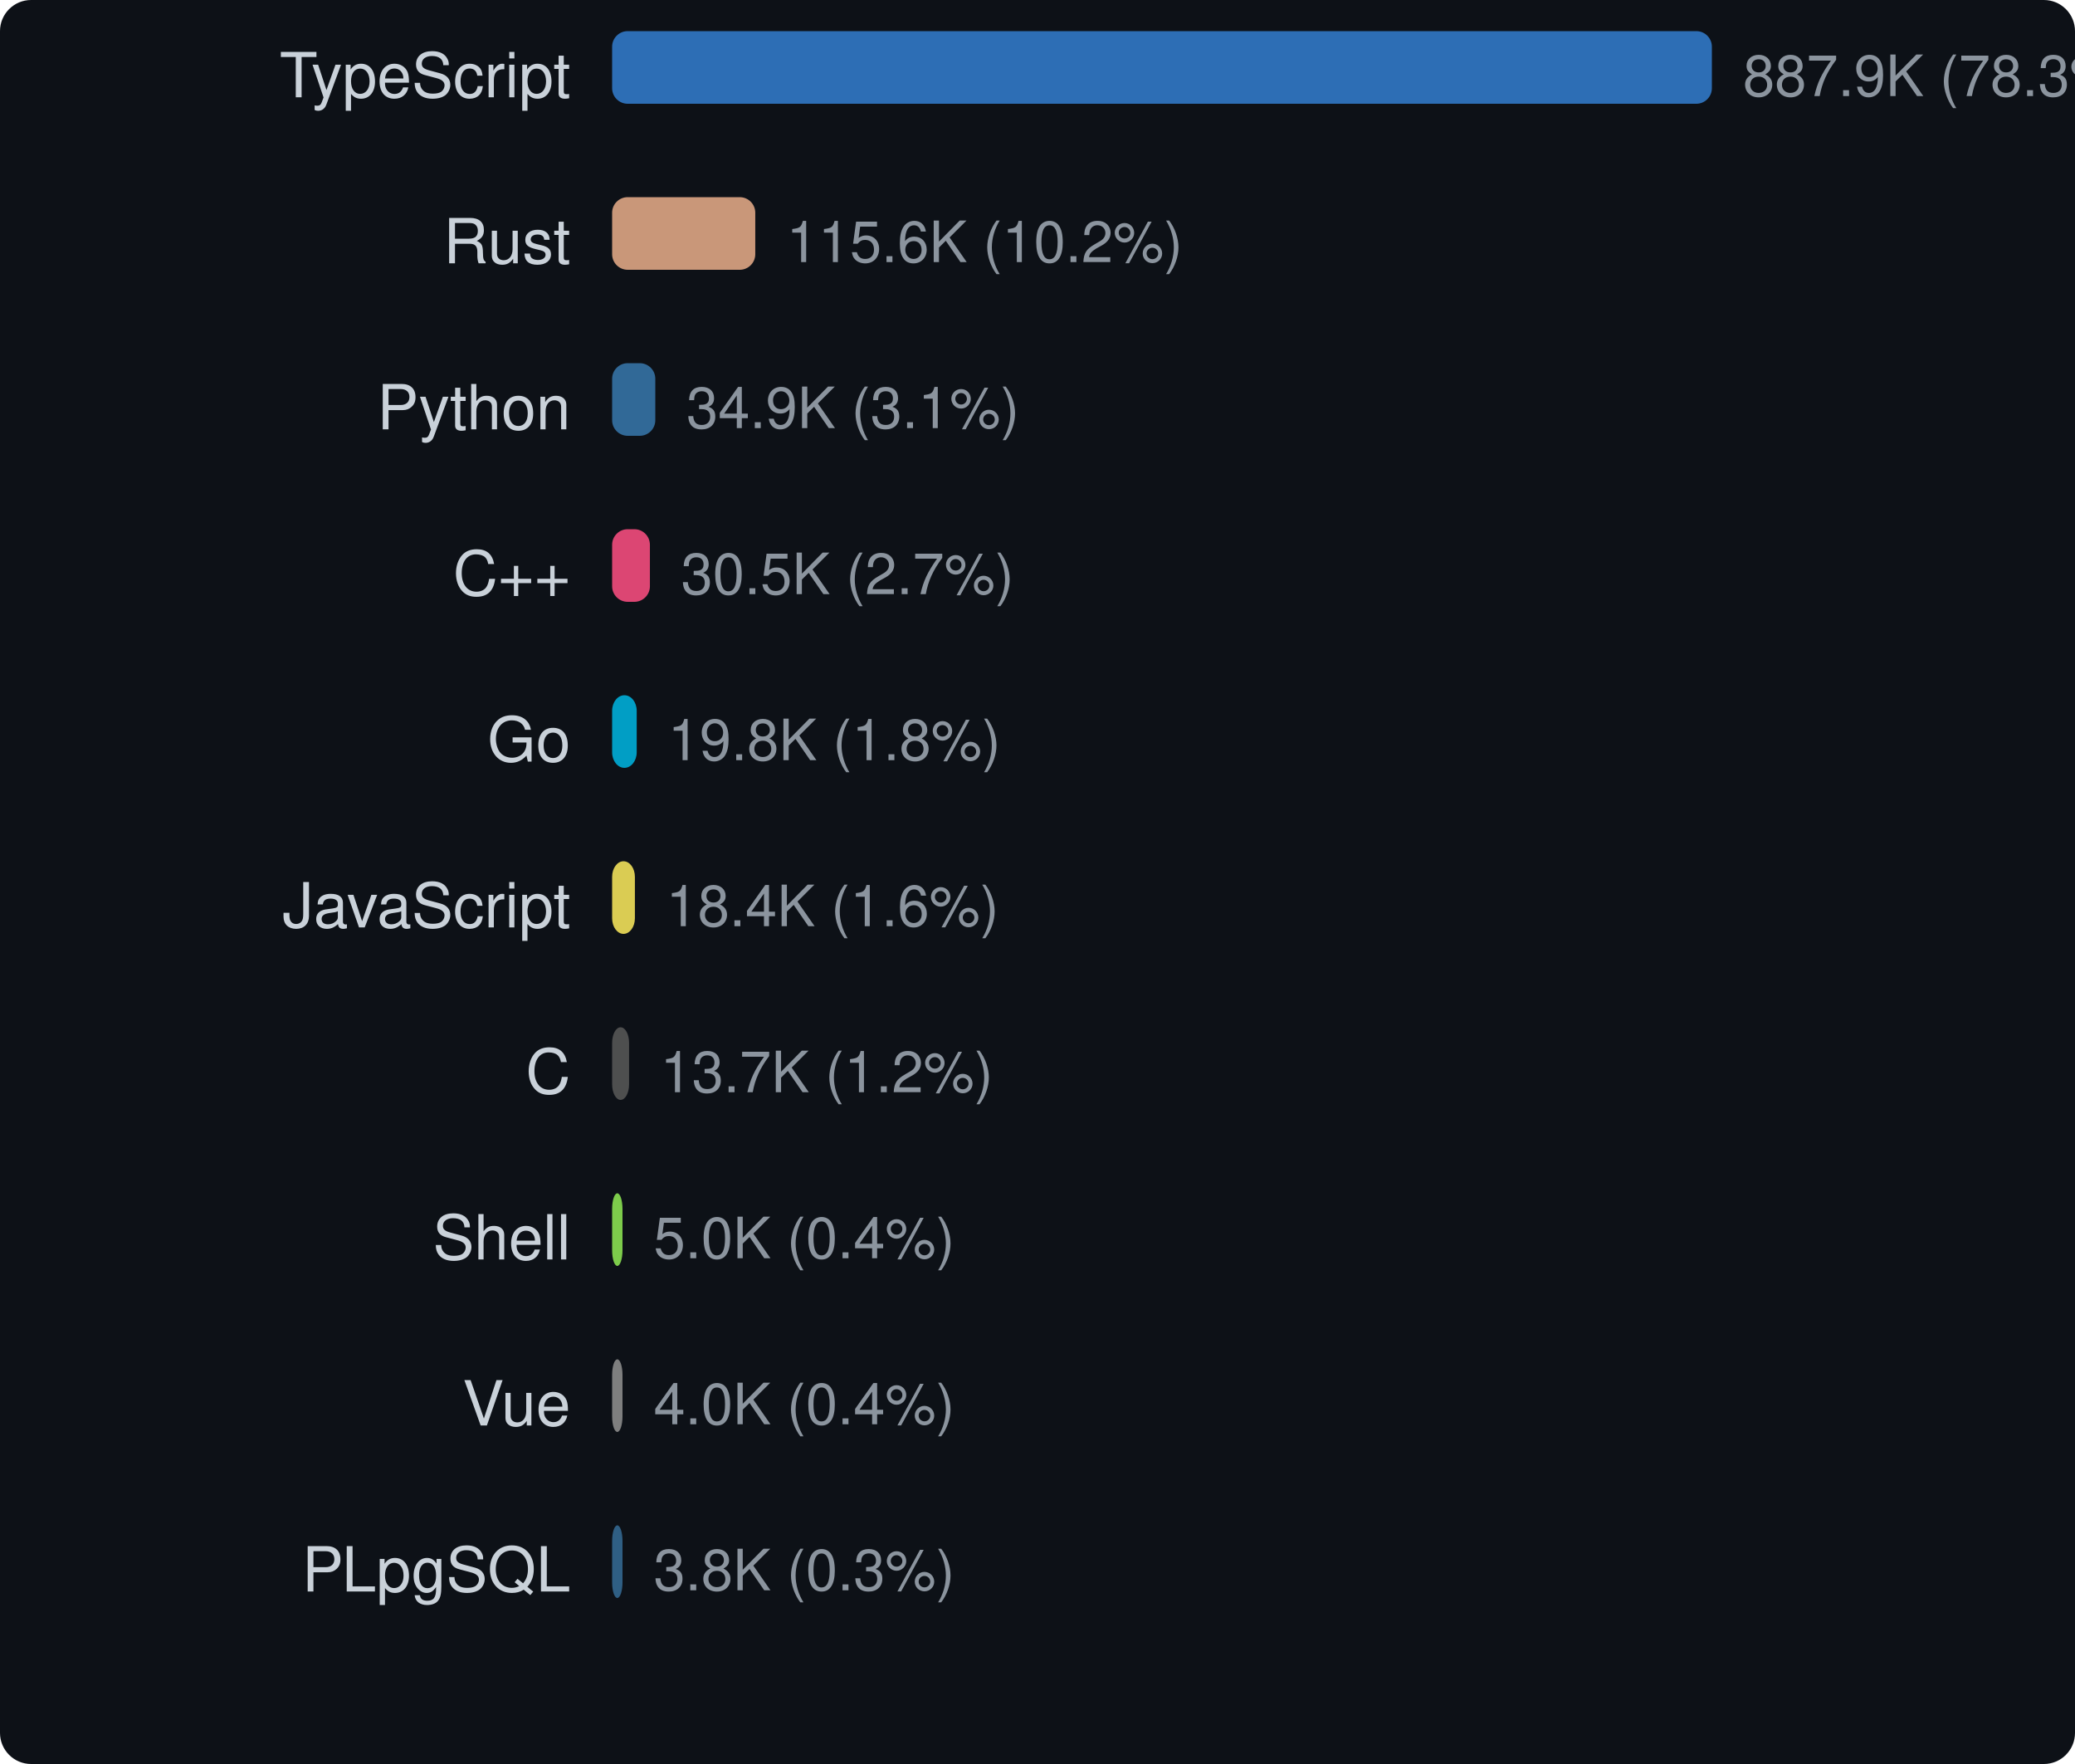
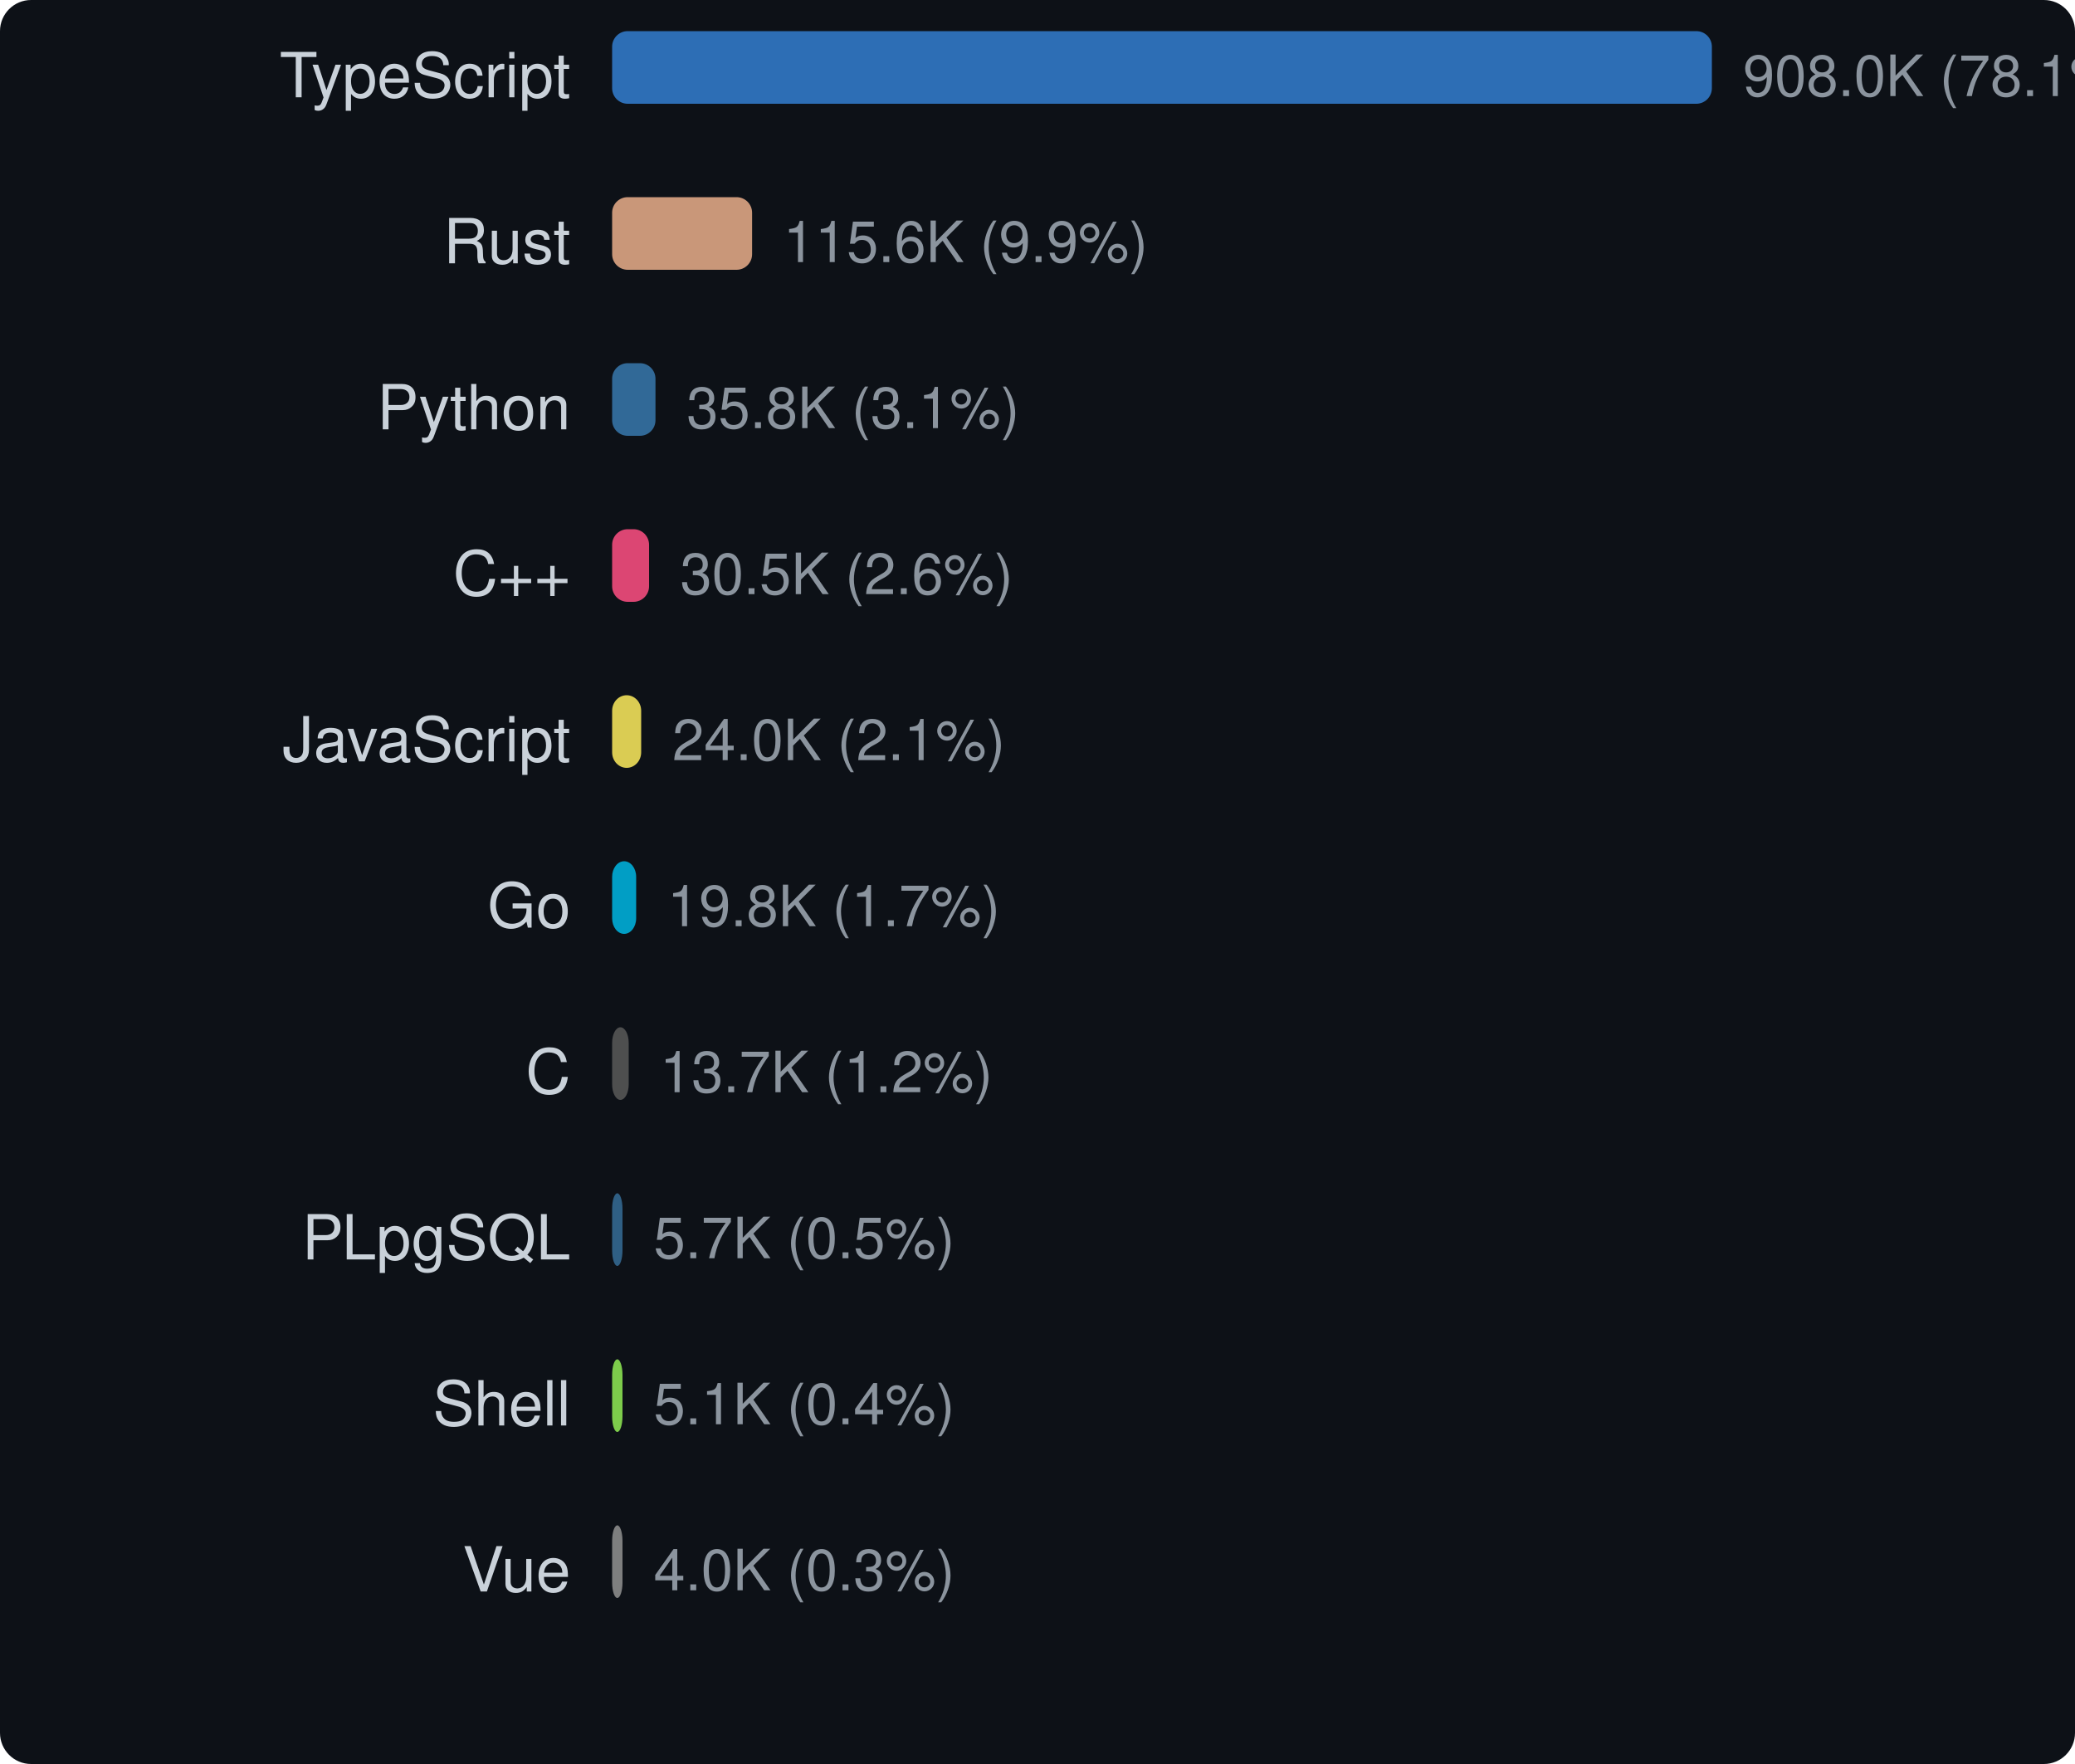
<svg xmlns="http://www.w3.org/2000/svg" width="400" height="340" viewBox="0 0 400 340">
  <style>text { dominant-baseline: central; }</style>
  <rect width="100%" height="100%" rx="6" fill="#0d1117" />
  <text x="110" y="16" text-anchor="end" fill="#c9d1d9" font-size="12" font-family="Segoe UI,Helvetica,Arial,sans-serif">TypeScript</text>
  <rect x="118" y="6" width="212" height="14" rx="3" fill="#3178c6" opacity="0.9" />
-   <text x="336" y="16" fill="#8b949e" font-size="11" font-family="Segoe UI,Helvetica,Arial,sans-serif">887.9K (78.3%)</text>
+   <text x="336" y="16" fill="#8b949e" font-size="11" font-family="Segoe UI,Helvetica,Arial,sans-serif">908.0K (78.1%)</text>
  <text x="110" y="48" text-anchor="end" fill="#c9d1d9" font-size="12" font-family="Segoe UI,Helvetica,Arial,sans-serif">Rust</text>
-   <rect x="118" y="38" width="27.595" height="14" rx="3" fill="#dea584" opacity="0.9" />
-   <text x="151.595" y="48" fill="#8b949e" font-size="11" font-family="Segoe UI,Helvetica,Arial,sans-serif">115.6K (10.2%)</text>
+   <rect x="118" y="38" width="26.984" height="14" rx="3" fill="#dea584" opacity="0.9" />
+   <text x="150.984" y="48" fill="#8b949e" font-size="11" font-family="Segoe UI,Helvetica,Arial,sans-serif">115.6K (9.9%)</text>
  <text x="110" y="80" text-anchor="end" fill="#c9d1d9" font-size="12" font-family="Segoe UI,Helvetica,Arial,sans-serif">Python</text>
-   <rect x="118" y="70" width="8.324" height="14" rx="3" fill="#3572a5" opacity="0.9" />
-   <text x="132.324" y="80" fill="#8b949e" font-size="11" font-family="Segoe UI,Helvetica,Arial,sans-serif">34.9K (3.1%)</text>
+   <rect x="118" y="70" width="8.359" height="14" rx="3" fill="#3572a5" opacity="0.9" />
+   <text x="132.359" y="80" fill="#8b949e" font-size="11" font-family="Segoe UI,Helvetica,Arial,sans-serif">35.8K (3.1%)</text>
  <text x="110" y="112" text-anchor="end" fill="#c9d1d9" font-size="12" font-family="Segoe UI,Helvetica,Arial,sans-serif">C++</text>
-   <rect x="118" y="102" width="7.284" height="14" rx="3" fill="#f34b7d" opacity="0.9" />
-   <text x="131.284" y="112" fill="#8b949e" font-size="11" font-family="Segoe UI,Helvetica,Arial,sans-serif">30.5K (2.7%)</text>
-   <text x="110" y="144" text-anchor="end" fill="#c9d1d9" font-size="12" font-family="Segoe UI,Helvetica,Arial,sans-serif">Go</text>
-   <rect x="118" y="134" width="4.739" height="14" rx="3" fill="#00add8" opacity="0.9" />
-   <text x="128.739" y="144" fill="#8b949e" font-size="11" font-family="Segoe UI,Helvetica,Arial,sans-serif">19.8K (1.8%)</text>
-   <text x="110" y="176" text-anchor="end" fill="#c9d1d9" font-size="12" font-family="Segoe UI,Helvetica,Arial,sans-serif">JavaScript</text>
-   <rect x="118" y="166" width="4.39" height="14" rx="3" fill="#f1e05a" opacity="0.9" />
-   <text x="128.39" y="176" fill="#8b949e" font-size="11" font-family="Segoe UI,Helvetica,Arial,sans-serif">18.4K (1.6%)</text>
+   <rect x="118" y="102" width="7.122" height="14" rx="3" fill="#f34b7d" opacity="0.9" />
+   <text x="131.122" y="112" fill="#8b949e" font-size="11" font-family="Segoe UI,Helvetica,Arial,sans-serif">30.5K (2.6%)</text>
+   <text x="110" y="144" text-anchor="end" fill="#c9d1d9" font-size="12" font-family="Segoe UI,Helvetica,Arial,sans-serif">JavaScript</text>
+   <rect x="118" y="134" width="5.601" height="14" rx="3" fill="#f1e05a" opacity="0.9" />
+   <text x="129.601" y="144" fill="#8b949e" font-size="11" font-family="Segoe UI,Helvetica,Arial,sans-serif">24.0K (2.1%)</text>
+   <text x="110" y="176" text-anchor="end" fill="#c9d1d9" font-size="12" font-family="Segoe UI,Helvetica,Arial,sans-serif">Go</text>
+   <rect x="118" y="166" width="4.634" height="14" rx="3" fill="#00add8" opacity="0.9" />
+   <text x="128.634" y="176" fill="#8b949e" font-size="11" font-family="Segoe UI,Helvetica,Arial,sans-serif">19.8K (1.7%)</text>
  <text x="110" y="208" text-anchor="end" fill="#c9d1d9" font-size="12" font-family="Segoe UI,Helvetica,Arial,sans-serif">C</text>
-   <rect x="118" y="198" width="3.269" height="14" rx="3" fill="#555555" opacity="0.9" />
-   <text x="127.269" y="208" fill="#8b949e" font-size="11" font-family="Segoe UI,Helvetica,Arial,sans-serif">13.7K (1.2%)</text>
-   <text x="110" y="240" text-anchor="end" fill="#c9d1d9" font-size="12" font-family="Segoe UI,Helvetica,Arial,sans-serif">Shell</text>
-   <rect x="118" y="230" width="2" height="14" rx="3" fill="#89e051" opacity="0.9" />
-   <text x="126" y="240" fill="#8b949e" font-size="11" font-family="Segoe UI,Helvetica,Arial,sans-serif">5.0K (0.4%)</text>
-   <text x="110" y="272" text-anchor="end" fill="#c9d1d9" font-size="12" font-family="Segoe UI,Helvetica,Arial,sans-serif">Vue</text>
-   <rect x="118" y="262" width="2" height="14" rx="3" fill="#8b8b8b" opacity="0.9" />
-   <text x="126" y="272" fill="#8b949e" font-size="11" font-family="Segoe UI,Helvetica,Arial,sans-serif">4.0K (0.4%)</text>
-   <text x="110" y="304" text-anchor="end" fill="#c9d1d9" font-size="12" font-family="Segoe UI,Helvetica,Arial,sans-serif">PLpgSQL</text>
-   <rect x="118" y="294" width="2" height="14" rx="3" fill="#336790" opacity="0.9" />
-   <text x="126" y="304" fill="#8b949e" font-size="11" font-family="Segoe UI,Helvetica,Arial,sans-serif">3.8K (0.3%)</text>
+   <rect x="118" y="198" width="3.197" height="14" rx="3" fill="#555555" opacity="0.9" />
+   <text x="127.197" y="208" fill="#8b949e" font-size="11" font-family="Segoe UI,Helvetica,Arial,sans-serif">13.7K (1.2%)</text>
+   <text x="110" y="240" text-anchor="end" fill="#c9d1d9" font-size="12" font-family="Segoe UI,Helvetica,Arial,sans-serif">PLpgSQL</text>
+   <rect x="118" y="230" width="2" height="14" rx="3" fill="#336790" opacity="0.9" />
+   <text x="126" y="240" fill="#8b949e" font-size="11" font-family="Segoe UI,Helvetica,Arial,sans-serif">5.7K (0.5%)</text>
+   <text x="110" y="272" text-anchor="end" fill="#c9d1d9" font-size="12" font-family="Segoe UI,Helvetica,Arial,sans-serif">Shell</text>
+   <rect x="118" y="262" width="2" height="14" rx="3" fill="#89e051" opacity="0.9" />
+   <text x="126" y="272" fill="#8b949e" font-size="11" font-family="Segoe UI,Helvetica,Arial,sans-serif">5.1K (0.4%)</text>
+   <text x="110" y="304" text-anchor="end" fill="#c9d1d9" font-size="12" font-family="Segoe UI,Helvetica,Arial,sans-serif">Vue</text>
+   <rect x="118" y="294" width="2" height="14" rx="3" fill="#8b8b8b" opacity="0.9" />
+   <text x="126" y="304" fill="#8b949e" font-size="11" font-family="Segoe UI,Helvetica,Arial,sans-serif">4.0K (0.3%)</text>
</svg>
